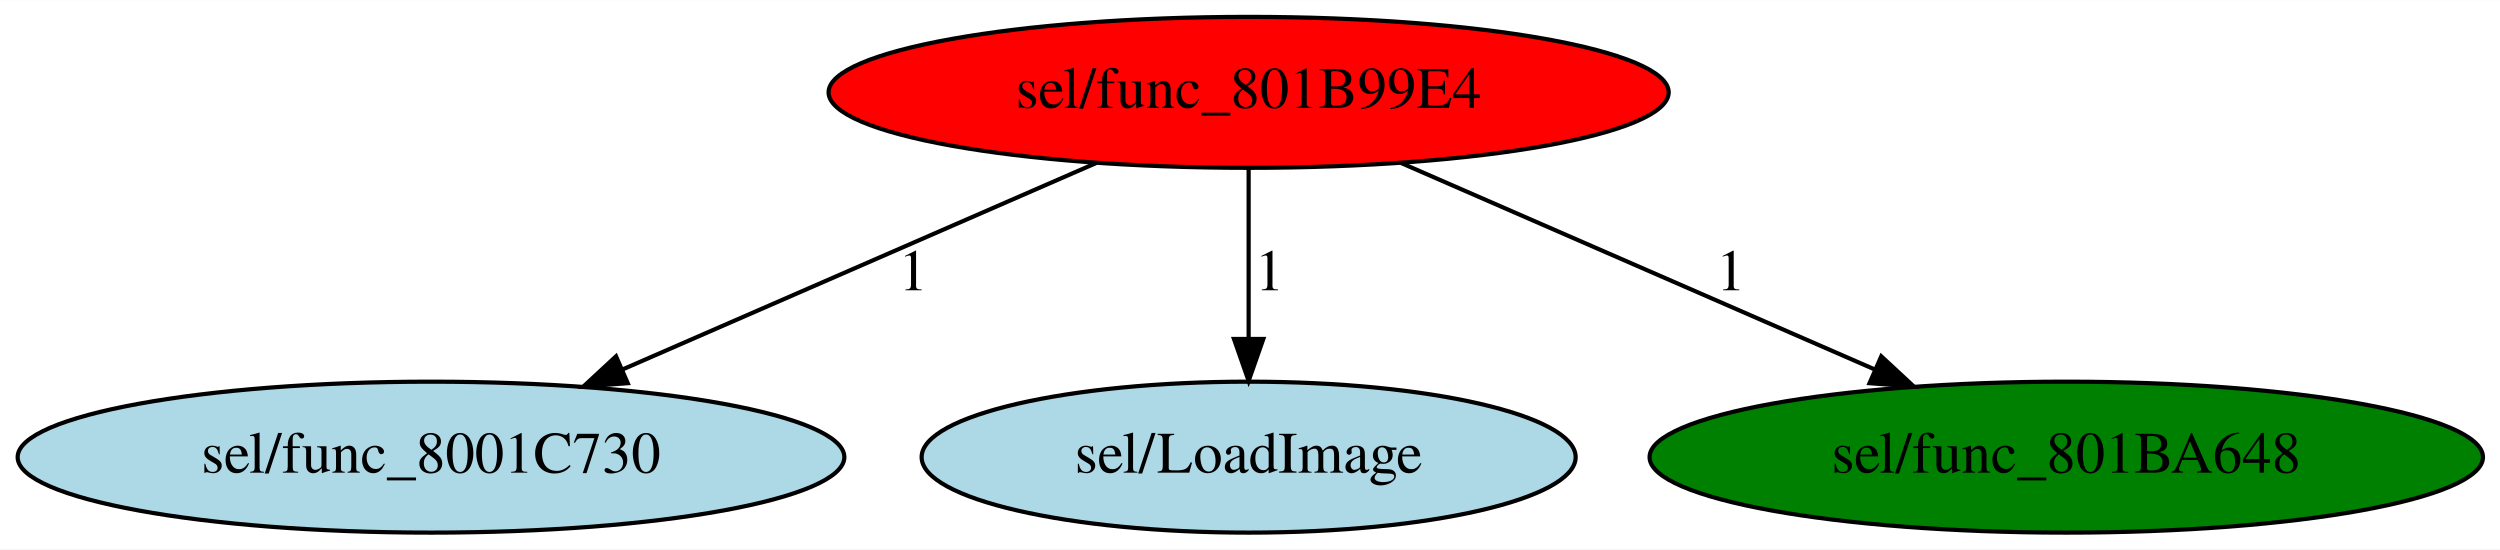
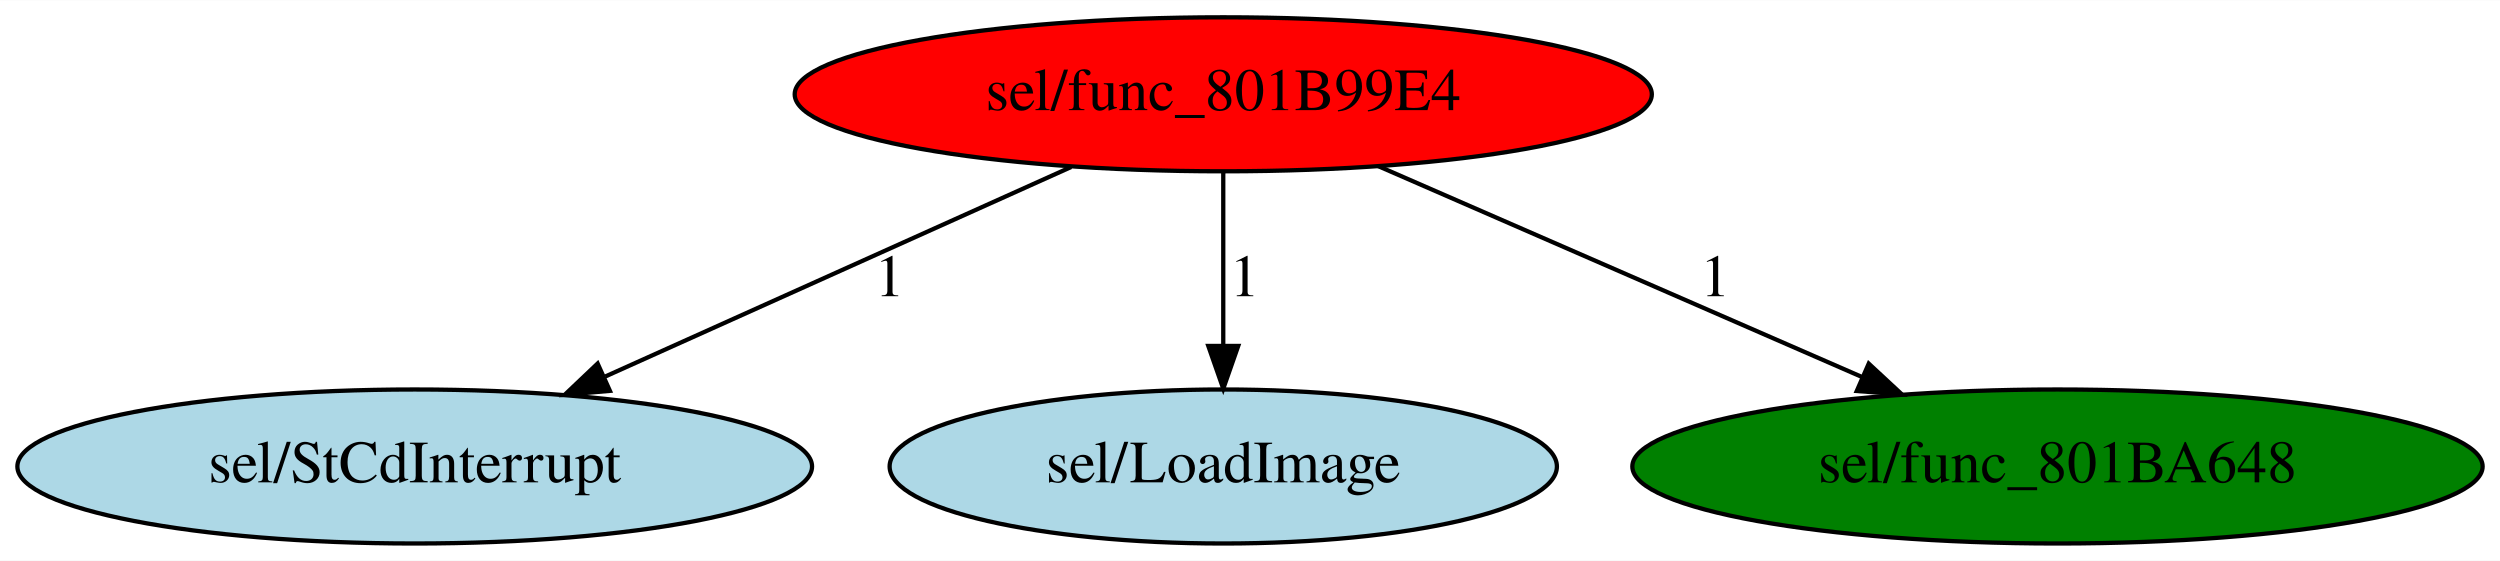
- <svg xmlns="http://www.w3.org/2000/svg" xmlns:xlink="http://www.w3.org/1999/xlink" width="596pt" height="131pt" viewBox="0.00 0.00 596.23 131.00">
+ <svg xmlns="http://www.w3.org/2000/svg" xmlns:xlink="http://www.w3.org/1999/xlink" width="584pt" height="131pt" viewBox="0.00 0.00 584.38 131.00">
  <g id="graph0" class="graph" transform="scale(1 1) rotate(0) translate(4 127)">
-     <polygon fill="white" stroke="transparent" points="-4,4 -4,-127 592.23,-127 592.23,4 -4,4" />
+     <polygon fill="white" stroke="transparent" points="-4,4 -4,-127 580.38,-127 580.38,4 -4,4" />
    <g id="node1" class="node">
-       <ellipse fill="red" stroke="black" cx="293.79" cy="-105" rx="100.18" ry="18" />
-       <text text-anchor="middle" x="293.79" y="-101.3" font-family="Times,serif" font-size="14.00">sel/func_801B99E4</text>
+       <ellipse fill="red" stroke="black" cx="281.94" cy="-105" rx="100.18" ry="18" />
+       <text text-anchor="middle" x="281.94" y="-101.3" font-family="Times,serif" font-size="14.00">sel/func_801B99E4</text>
    </g>
    <g id="node2" class="node">
      <g id="a_node2">
-         <a xlink:href="func_8001C730.svg" xlink:title="sel/func_8001C730">
-           <ellipse fill="lightblue" stroke="black" cx="98.79" cy="-18" rx="98.58" ry="18" />
-           <text text-anchor="middle" x="98.79" y="-14.3" font-family="Times,serif" font-size="14.00">sel/func_8001C730</text>
+         <a xlink:href="StCdInterrupt.svg" xlink:title="sel/StCdInterrupt">
+           <ellipse fill="lightblue" stroke="black" cx="92.94" cy="-18" rx="92.88" ry="18" />
+           <text text-anchor="middle" x="92.94" y="-14.3" font-family="Times,serif" font-size="14.00">sel/StCdInterrupt</text>
        </a>
      </g>
    </g>
    <g id="edge1" class="edge">
-       <path fill="none" stroke="black" d="M257.57,-88.21C225.66,-74.3 179.01,-53.97 144.53,-38.94" />
-       <polygon fill="black" stroke="black" points="145.71,-35.64 135.15,-34.85 142.92,-42.05 145.71,-35.64" />
-       <text text-anchor="middle" x="213.79" y="-57.8" font-family="Times,serif" font-size="14.00">1</text>
+       <path fill="none" stroke="black" d="M246.39,-88.01C215.54,-74.14 170.73,-53.98 137.49,-39.04" />
+       <polygon fill="black" stroke="black" points="138.57,-35.68 128.01,-34.77 135.7,-42.07 138.57,-35.68" />
+       <text text-anchor="middle" x="203.94" y="-57.8" font-family="Times,serif" font-size="14.00">1</text>
    </g>
    <g id="node3" class="node">
      <g id="a_node3">
        <a xlink:href="LoadImage.svg" xlink:title="sel/LoadImage">
-           <ellipse fill="lightblue" stroke="black" cx="293.79" cy="-18" rx="77.99" ry="18" />
-           <text text-anchor="middle" x="293.79" y="-14.3" font-family="Times,serif" font-size="14.00">sel/LoadImage</text>
+           <ellipse fill="lightblue" stroke="black" cx="281.94" cy="-18" rx="77.99" ry="18" />
+           <text text-anchor="middle" x="281.94" y="-14.3" font-family="Times,serif" font-size="14.00">sel/LoadImage</text>
        </a>
      </g>
    </g>
    <g id="edge2" class="edge">
-       <path fill="none" stroke="black" d="M293.79,-86.8C293.79,-75.16 293.79,-59.55 293.79,-46.24" />
-       <polygon fill="black" stroke="black" points="297.29,-46.18 293.79,-36.18 290.29,-46.18 297.29,-46.18" />
-       <text text-anchor="middle" x="298.79" y="-57.8" font-family="Times,serif" font-size="14.00">1</text>
+       <path fill="none" stroke="black" d="M281.94,-86.8C281.94,-75.16 281.94,-59.55 281.94,-46.24" />
+       <polygon fill="black" stroke="black" points="285.44,-46.18 281.94,-36.18 278.44,-46.18 285.44,-46.18" />
+       <text text-anchor="middle" x="286.94" y="-57.8" font-family="Times,serif" font-size="14.00">1</text>
    </g>
    <g id="node4" class="node">
      <g id="a_node4">
        <a xlink:href="func_801BA648.svg" xlink:title="sel/func_801BA648">
-           <ellipse fill="green" stroke="black" cx="488.79" cy="-18" rx="99.38" ry="18" />
-           <text text-anchor="middle" x="488.79" y="-14.3" font-family="Times,serif" font-size="14.00">sel/func_801BA648</text>
+           <ellipse fill="green" stroke="black" cx="476.94" cy="-18" rx="99.38" ry="18" />
+           <text text-anchor="middle" x="476.94" y="-14.3" font-family="Times,serif" font-size="14.00">sel/func_801BA648</text>
        </a>
      </g>
    </g>
    <g id="edge3" class="edge">
-       <path fill="none" stroke="black" d="M330.01,-88.21C361.93,-74.3 408.57,-53.97 443.05,-38.94" />
-       <polygon fill="black" stroke="black" points="444.67,-42.05 452.43,-34.85 441.87,-35.64 444.67,-42.05" />
-       <text text-anchor="middle" x="408.79" y="-57.8" font-family="Times,serif" font-size="14.00">1</text>
+       <path fill="none" stroke="black" d="M318.16,-88.21C350.08,-74.3 396.72,-53.97 431.2,-38.94" />
+       <polygon fill="black" stroke="black" points="432.82,-42.05 440.58,-34.85 430.02,-35.64 432.82,-42.05" />
+       <text text-anchor="middle" x="396.94" y="-57.8" font-family="Times,serif" font-size="14.00">1</text>
    </g>
  </g>
</svg>
